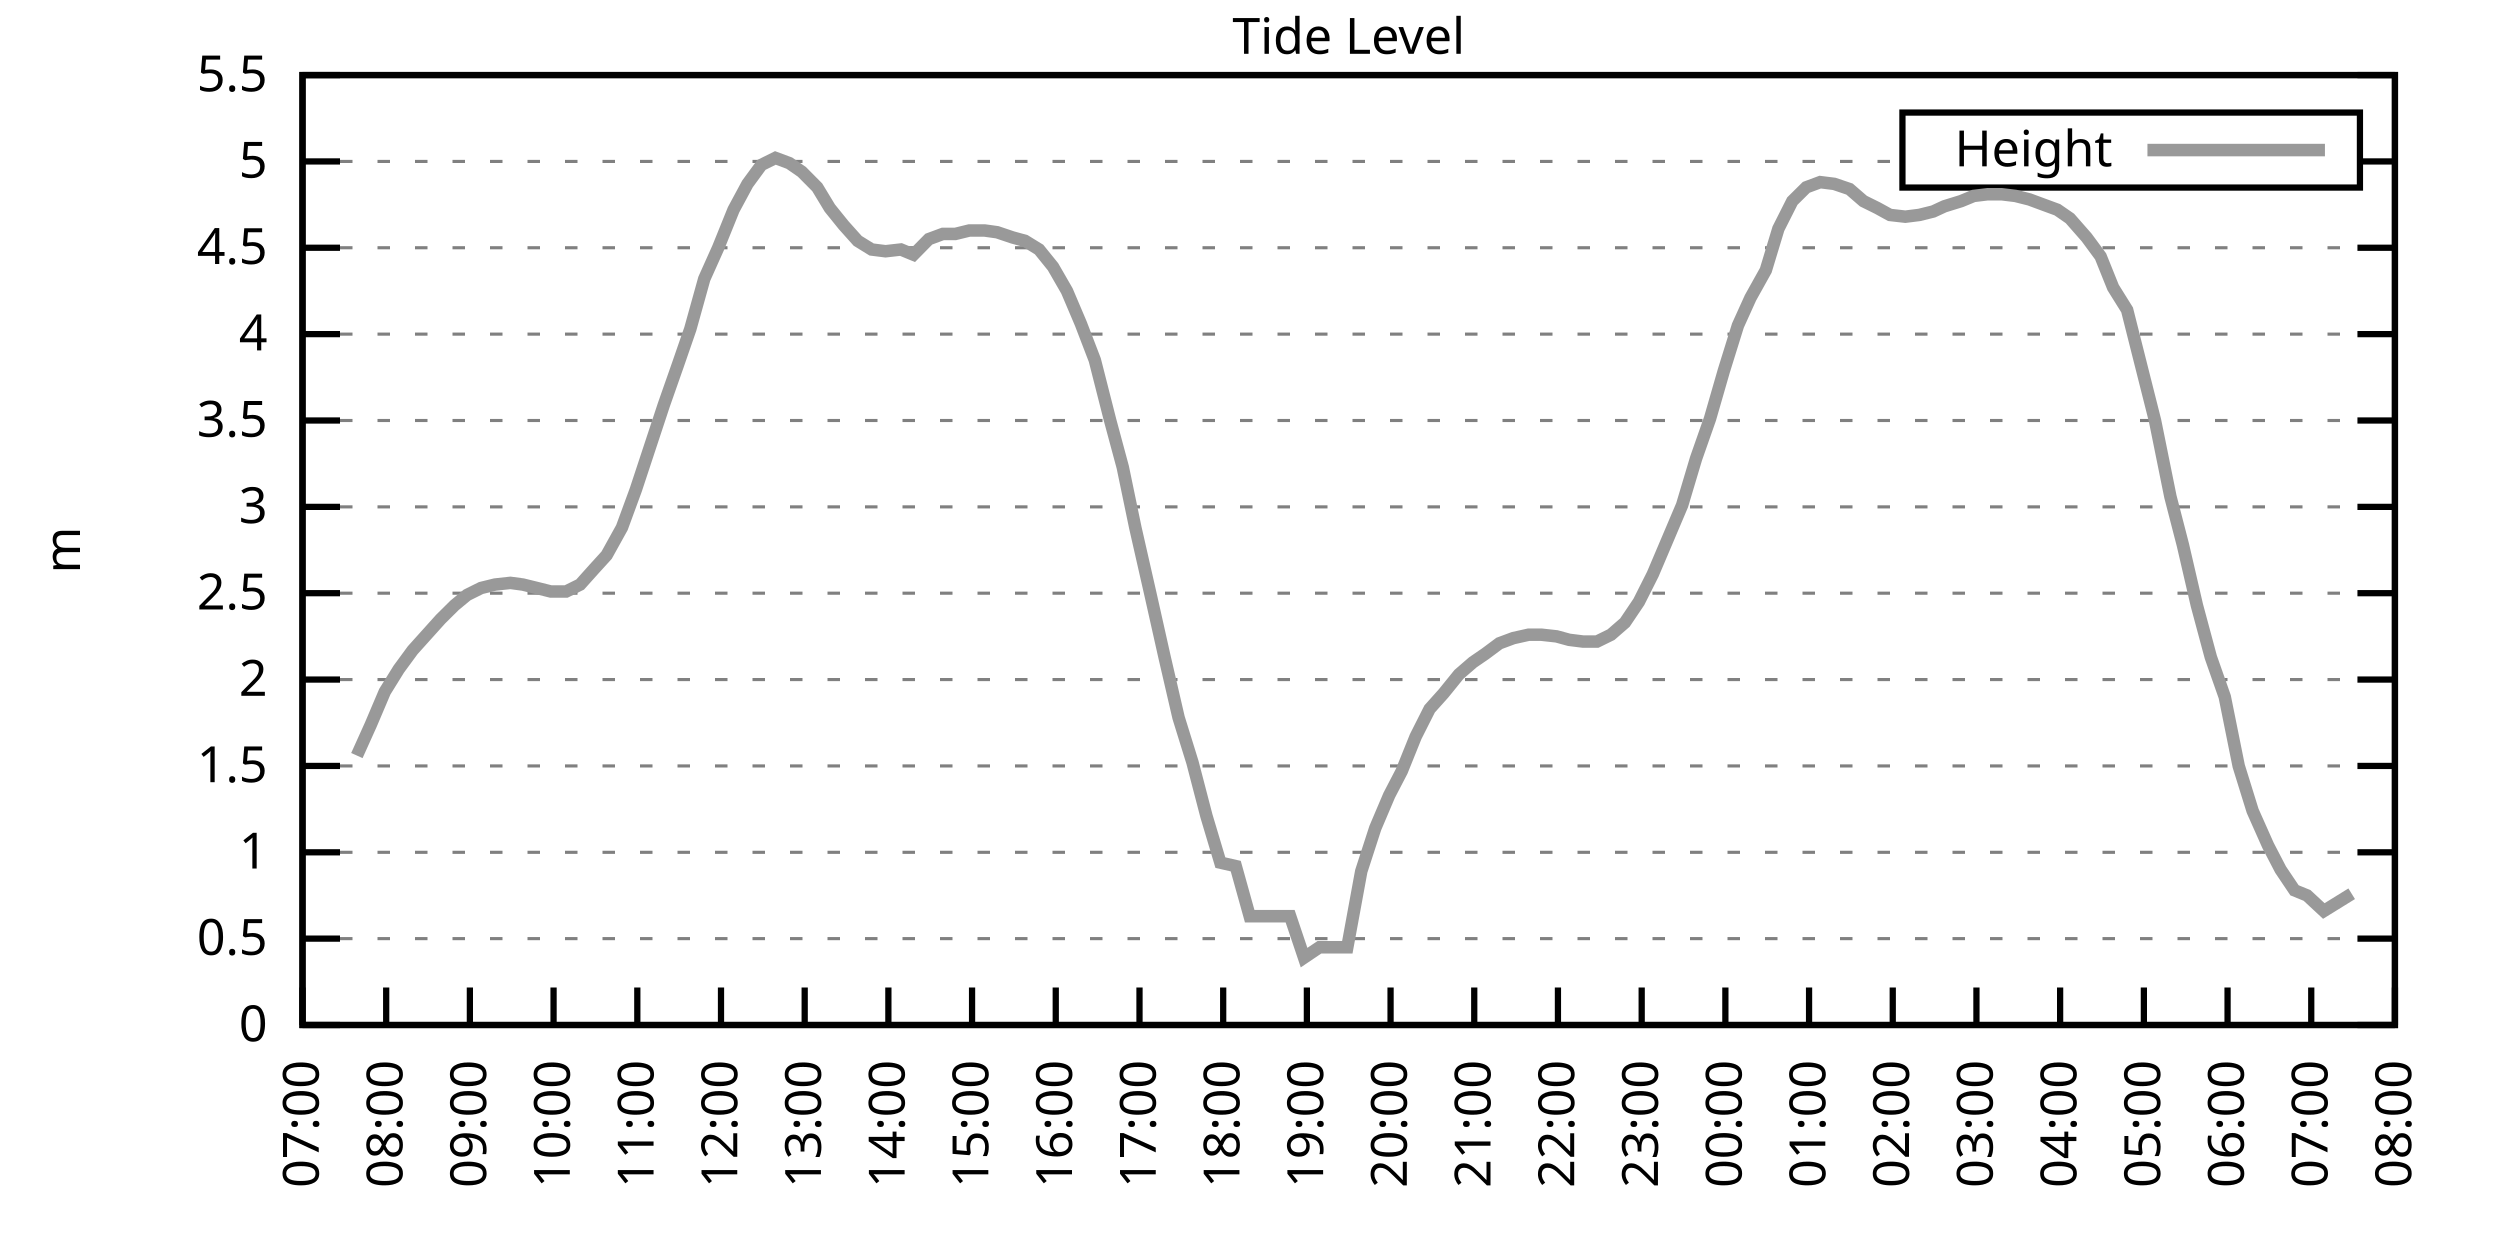
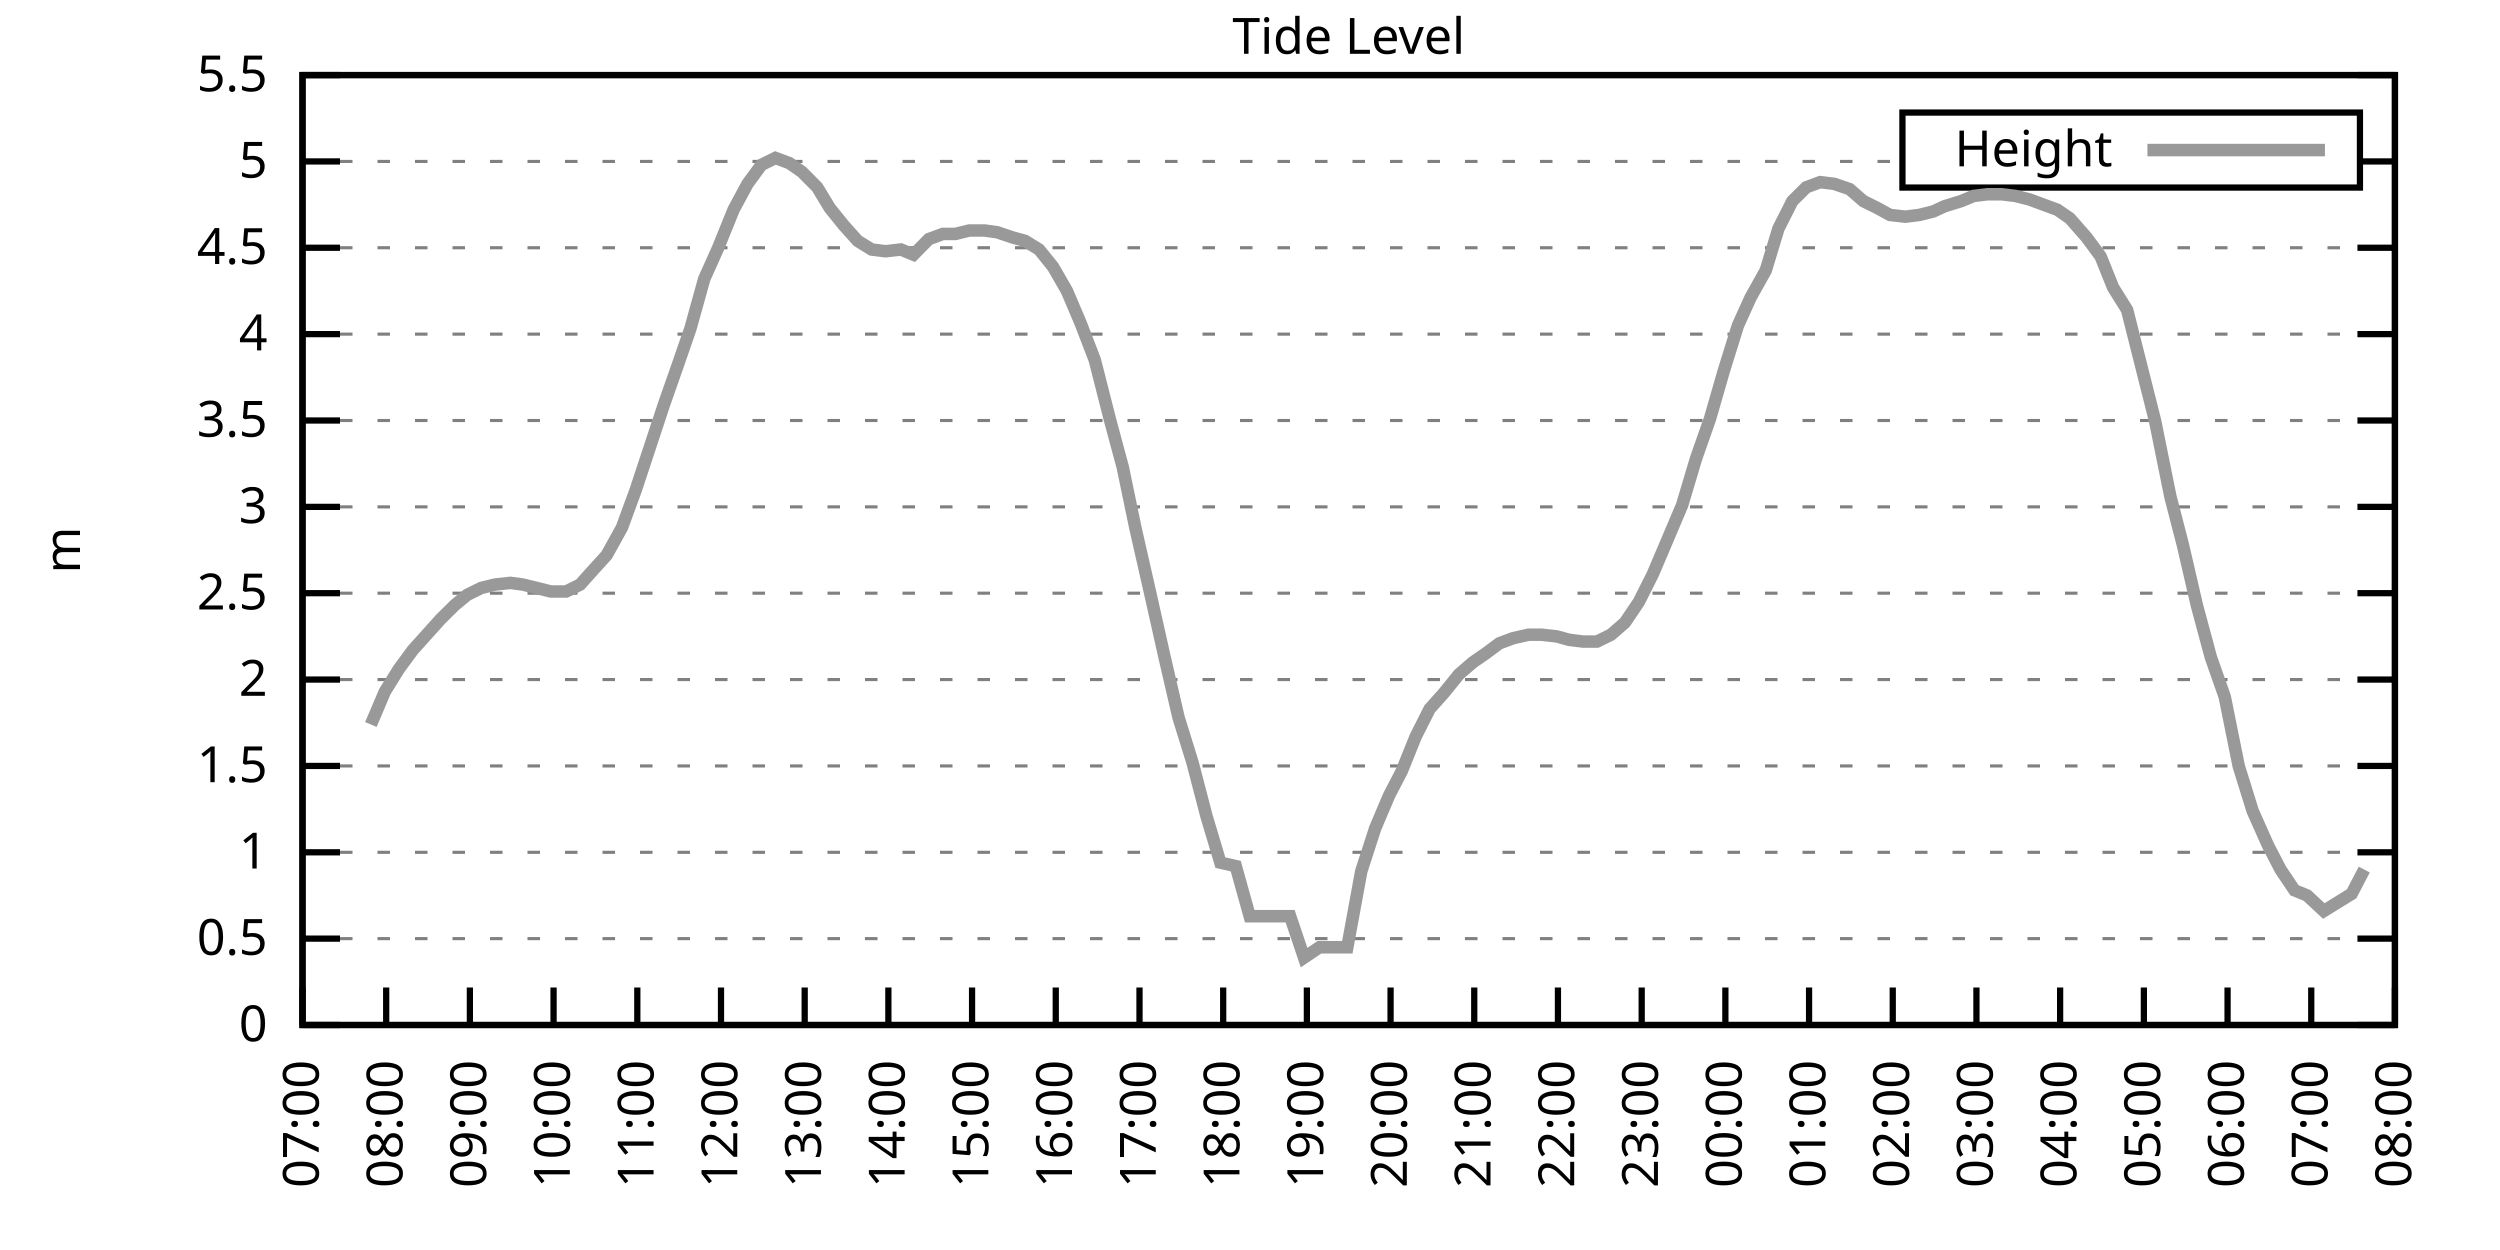
<svg xmlns="http://www.w3.org/2000/svg" xmlns:xlink="http://www.w3.org/1999/xlink" width="400" height="200" viewBox="0 0 400 200">
  <g id="gnuplot_canvas">
    <rect x="0" y="0" width="400" height="200" fill="none" />
    <defs>
      <circle id="gpDot" r="0.5" stroke-width="0.5" stroke="currentColor" />
      <path id="gpPt0" stroke-width="0.333" stroke="currentColor" d="M-1,0 h2 M0,-1 v2" />
      <path id="gpPt1" stroke-width="0.333" stroke="currentColor" d="M-1,-1 L1,1 M1,-1 L-1,1" />
      <path id="gpPt2" stroke-width="0.333" stroke="currentColor" d="M-1,0 L1,0 M0,-1 L0,1 M-1,-1 L1,1 M-1,1 L1,-1" />
      <rect id="gpPt3" stroke-width="0.333" stroke="currentColor" x="-1" y="-1" width="2" height="2" />
      <rect id="gpPt4" stroke-width="0.333" stroke="currentColor" fill="currentColor" x="-1" y="-1" width="2" height="2" />
      <circle id="gpPt5" stroke-width="0.333" stroke="currentColor" cx="0" cy="0" r="1" />
      <use xlink:href="#gpPt5" id="gpPt6" fill="currentColor" stroke="none" />
      <path id="gpPt7" stroke-width="0.333" stroke="currentColor" d="M0,-1.33 L-1.33,0.67 L1.33,0.67 z" />
      <use xlink:href="#gpPt7" id="gpPt8" fill="currentColor" stroke="none" />
      <use xlink:href="#gpPt7" id="gpPt9" stroke="currentColor" transform="rotate(180)" />
      <use xlink:href="#gpPt9" id="gpPt10" fill="currentColor" stroke="none" />
      <use xlink:href="#gpPt3" id="gpPt11" stroke="currentColor" transform="rotate(45)" />
      <use xlink:href="#gpPt11" id="gpPt12" fill="currentColor" stroke="none" />
      <path id="gpPt13" stroke-width="0.333" stroke="currentColor" d="M0,1.330 L1.265,0.411 L0.782,-1.067 L-0.782,-1.076 L-1.265,0.411 z" />
      <use xlink:href="#gpPt13" id="gpPt14" fill="currentColor" stroke="none" />
      <filter id="textbox" filterUnits="objectBoundingBox" x="0" y="0" height="1" width="1">
        <feFlood flood-color="white" flood-opacity="1" result="bgnd" />
        <feComposite in="SourceGraphic" in2="bgnd" operator="atop" />
      </filter>
      <filter id="greybox" filterUnits="objectBoundingBox" x="0" y="0" height="1" width="1">
        <feFlood flood-color="lightgrey" flood-opacity="1" result="grey" />
        <feComposite in="SourceGraphic" in2="grey" operator="atop" />
      </filter>
    </defs>
    <g fill="none" color="white" stroke="currentColor" stroke-width="1.00" stroke-linecap="butt" stroke-linejoin="miter">
</g>
    <g fill="none" color="black" stroke="currentColor" stroke-width="1.00" stroke-linecap="butt" stroke-linejoin="miter">
      <g stroke="none" shape-rendering="crispEdges">
        <polygon fill="rgb(255, 255, 255)" points="48.40,164.00 383.18,164.00 383.18,12.02 48.40,12.02 " />
      </g>
    </g>
    <g fill="none" color="black" stroke="currentColor" stroke-width="1.00" stroke-linecap="butt" stroke-linejoin="miter">
</g>
    <g fill="none" color="black" stroke="black" stroke-width="0.50" stroke-linecap="butt" stroke-linejoin="miter">
</g>
    <g fill="none" color="gray" stroke="currentColor" stroke-width="0.50" stroke-linecap="butt" stroke-linejoin="miter">
      <path stroke="gray" stroke-dasharray="2,4" class="gridline" d="M48.40,164.00 L383.19,164.00  " />
    </g>
    <g fill="none" color="gray" stroke="gray" stroke-width="1.00" stroke-linecap="butt" stroke-linejoin="miter">
</g>
    <g fill="none" color="black" stroke="currentColor" stroke-width="1.00" stroke-linecap="butt" stroke-linejoin="miter">
      <path stroke="black" d="M48.40,164.00 L54.40,164.00 M383.19,164.00 L377.19,164.00  " />
      <g transform="translate(42.80,166.60)" stroke="none" fill="black" font-family="Sans" font-size="8.00" text-anchor="end">
        <text>
          <tspan font-family="Sans"> 0</tspan>
        </text>
      </g>
    </g>
    <g fill="none" color="black" stroke="currentColor" stroke-width="1.00" stroke-linecap="butt" stroke-linejoin="miter">
</g>
    <g fill="none" color="black" stroke="black" stroke-width="0.50" stroke-linecap="butt" stroke-linejoin="miter">
</g>
    <g fill="none" color="gray" stroke="currentColor" stroke-width="0.50" stroke-linecap="butt" stroke-linejoin="miter">
      <path stroke="gray" stroke-dasharray="2,4" class="gridline" d="M48.40,150.18 L383.19,150.18  " />
    </g>
    <g fill="none" color="gray" stroke="gray" stroke-width="1.00" stroke-linecap="butt" stroke-linejoin="miter">
</g>
    <g fill="none" color="black" stroke="currentColor" stroke-width="1.00" stroke-linecap="butt" stroke-linejoin="miter">
      <path stroke="black" d="M48.40,150.18 L54.40,150.18 M383.19,150.18 L377.19,150.18  " />
      <g transform="translate(42.80,152.78)" stroke="none" fill="black" font-family="Sans" font-size="8.00" text-anchor="end">
        <text>
          <tspan font-family="Sans"> 0.5</tspan>
        </text>
      </g>
    </g>
    <g fill="none" color="black" stroke="currentColor" stroke-width="1.00" stroke-linecap="butt" stroke-linejoin="miter">
</g>
    <g fill="none" color="black" stroke="black" stroke-width="0.50" stroke-linecap="butt" stroke-linejoin="miter">
</g>
    <g fill="none" color="gray" stroke="currentColor" stroke-width="0.50" stroke-linecap="butt" stroke-linejoin="miter">
      <path stroke="gray" stroke-dasharray="2,4" class="gridline" d="M48.40,136.37 L383.19,136.37  " />
    </g>
    <g fill="none" color="gray" stroke="gray" stroke-width="1.00" stroke-linecap="butt" stroke-linejoin="miter">
</g>
    <g fill="none" color="black" stroke="currentColor" stroke-width="1.00" stroke-linecap="butt" stroke-linejoin="miter">
      <path stroke="black" d="M48.40,136.37 L54.40,136.37 M383.19,136.37 L377.19,136.37  " />
      <g transform="translate(42.80,138.97)" stroke="none" fill="black" font-family="Sans" font-size="8.00" text-anchor="end">
        <text>
          <tspan font-family="Sans"> 1</tspan>
        </text>
      </g>
    </g>
    <g fill="none" color="black" stroke="currentColor" stroke-width="1.00" stroke-linecap="butt" stroke-linejoin="miter">
</g>
    <g fill="none" color="black" stroke="black" stroke-width="0.50" stroke-linecap="butt" stroke-linejoin="miter">
</g>
    <g fill="none" color="gray" stroke="currentColor" stroke-width="0.50" stroke-linecap="butt" stroke-linejoin="miter">
      <path stroke="gray" stroke-dasharray="2,4" class="gridline" d="M48.40,122.55 L383.19,122.55  " />
    </g>
    <g fill="none" color="gray" stroke="gray" stroke-width="1.00" stroke-linecap="butt" stroke-linejoin="miter">
</g>
    <g fill="none" color="black" stroke="currentColor" stroke-width="1.00" stroke-linecap="butt" stroke-linejoin="miter">
      <path stroke="black" d="M48.40,122.55 L54.40,122.55 M383.19,122.55 L377.19,122.55  " />
      <g transform="translate(42.80,125.15)" stroke="none" fill="black" font-family="Sans" font-size="8.00" text-anchor="end">
        <text>
          <tspan font-family="Sans"> 1.5</tspan>
        </text>
      </g>
    </g>
    <g fill="none" color="black" stroke="currentColor" stroke-width="1.00" stroke-linecap="butt" stroke-linejoin="miter">
</g>
    <g fill="none" color="black" stroke="black" stroke-width="0.50" stroke-linecap="butt" stroke-linejoin="miter">
</g>
    <g fill="none" color="gray" stroke="currentColor" stroke-width="0.50" stroke-linecap="butt" stroke-linejoin="miter">
      <path stroke="gray" stroke-dasharray="2,4" class="gridline" d="M48.40,108.73 L383.19,108.73  " />
    </g>
    <g fill="none" color="gray" stroke="gray" stroke-width="1.00" stroke-linecap="butt" stroke-linejoin="miter">
</g>
    <g fill="none" color="black" stroke="currentColor" stroke-width="1.00" stroke-linecap="butt" stroke-linejoin="miter">
      <path stroke="black" d="M48.40,108.73 L54.40,108.73 M383.19,108.73 L377.19,108.73  " />
      <g transform="translate(42.80,111.33)" stroke="none" fill="black" font-family="Sans" font-size="8.00" text-anchor="end">
        <text>
          <tspan font-family="Sans"> 2</tspan>
        </text>
      </g>
    </g>
    <g fill="none" color="black" stroke="currentColor" stroke-width="1.00" stroke-linecap="butt" stroke-linejoin="miter">
</g>
    <g fill="none" color="black" stroke="black" stroke-width="0.50" stroke-linecap="butt" stroke-linejoin="miter">
</g>
    <g fill="none" color="gray" stroke="currentColor" stroke-width="0.50" stroke-linecap="butt" stroke-linejoin="miter">
      <path stroke="gray" stroke-dasharray="2,4" class="gridline" d="M48.40,94.91 L383.19,94.91  " />
    </g>
    <g fill="none" color="gray" stroke="gray" stroke-width="1.00" stroke-linecap="butt" stroke-linejoin="miter">
</g>
    <g fill="none" color="black" stroke="currentColor" stroke-width="1.00" stroke-linecap="butt" stroke-linejoin="miter">
      <path stroke="black" d="M48.40,94.91 L54.40,94.91 M383.19,94.91 L377.19,94.91  " />
      <g transform="translate(42.80,97.51)" stroke="none" fill="black" font-family="Sans" font-size="8.00" text-anchor="end">
        <text>
          <tspan font-family="Sans"> 2.5</tspan>
        </text>
      </g>
    </g>
    <g fill="none" color="black" stroke="currentColor" stroke-width="1.00" stroke-linecap="butt" stroke-linejoin="miter">
</g>
    <g fill="none" color="black" stroke="black" stroke-width="0.50" stroke-linecap="butt" stroke-linejoin="miter">
</g>
    <g fill="none" color="gray" stroke="currentColor" stroke-width="0.50" stroke-linecap="butt" stroke-linejoin="miter">
      <path stroke="gray" stroke-dasharray="2,4" class="gridline" d="M48.40,81.10 L383.19,81.10  " />
    </g>
    <g fill="none" color="gray" stroke="gray" stroke-width="1.00" stroke-linecap="butt" stroke-linejoin="miter">
</g>
    <g fill="none" color="black" stroke="currentColor" stroke-width="1.00" stroke-linecap="butt" stroke-linejoin="miter">
      <path stroke="black" d="M48.40,81.10 L54.40,81.10 M383.19,81.10 L377.19,81.10  " />
      <g transform="translate(42.80,83.70)" stroke="none" fill="black" font-family="Sans" font-size="8.00" text-anchor="end">
        <text>
          <tspan font-family="Sans"> 3</tspan>
        </text>
      </g>
    </g>
    <g fill="none" color="black" stroke="currentColor" stroke-width="1.00" stroke-linecap="butt" stroke-linejoin="miter">
</g>
    <g fill="none" color="black" stroke="black" stroke-width="0.50" stroke-linecap="butt" stroke-linejoin="miter">
</g>
    <g fill="none" color="gray" stroke="currentColor" stroke-width="0.50" stroke-linecap="butt" stroke-linejoin="miter">
      <path stroke="gray" stroke-dasharray="2,4" class="gridline" d="M48.40,67.28 L383.19,67.28  " />
    </g>
    <g fill="none" color="gray" stroke="gray" stroke-width="1.00" stroke-linecap="butt" stroke-linejoin="miter">
</g>
    <g fill="none" color="black" stroke="currentColor" stroke-width="1.00" stroke-linecap="butt" stroke-linejoin="miter">
      <path stroke="black" d="M48.40,67.28 L54.40,67.28 M383.19,67.28 L377.19,67.28  " />
      <g transform="translate(42.80,69.88)" stroke="none" fill="black" font-family="Sans" font-size="8.00" text-anchor="end">
        <text>
          <tspan font-family="Sans"> 3.5</tspan>
        </text>
      </g>
    </g>
    <g fill="none" color="black" stroke="currentColor" stroke-width="1.00" stroke-linecap="butt" stroke-linejoin="miter">
</g>
    <g fill="none" color="black" stroke="black" stroke-width="0.50" stroke-linecap="butt" stroke-linejoin="miter">
</g>
    <g fill="none" color="gray" stroke="currentColor" stroke-width="0.50" stroke-linecap="butt" stroke-linejoin="miter">
      <path stroke="gray" stroke-dasharray="2,4" class="gridline" d="M48.40,53.46 L383.19,53.46  " />
    </g>
    <g fill="none" color="gray" stroke="gray" stroke-width="1.00" stroke-linecap="butt" stroke-linejoin="miter">
</g>
    <g fill="none" color="black" stroke="currentColor" stroke-width="1.00" stroke-linecap="butt" stroke-linejoin="miter">
      <path stroke="black" d="M48.40,53.46 L54.40,53.46 M383.19,53.46 L377.19,53.46  " />
      <g transform="translate(42.80,56.06)" stroke="none" fill="black" font-family="Sans" font-size="8.00" text-anchor="end">
        <text>
          <tspan font-family="Sans"> 4</tspan>
        </text>
      </g>
    </g>
    <g fill="none" color="black" stroke="currentColor" stroke-width="1.00" stroke-linecap="butt" stroke-linejoin="miter">
</g>
    <g fill="none" color="black" stroke="black" stroke-width="0.50" stroke-linecap="butt" stroke-linejoin="miter">
</g>
    <g fill="none" color="gray" stroke="currentColor" stroke-width="0.50" stroke-linecap="butt" stroke-linejoin="miter">
      <path stroke="gray" stroke-dasharray="2,4" class="gridline" d="M48.40,39.64 L383.19,39.64  " />
    </g>
    <g fill="none" color="gray" stroke="gray" stroke-width="1.00" stroke-linecap="butt" stroke-linejoin="miter">
</g>
    <g fill="none" color="black" stroke="currentColor" stroke-width="1.00" stroke-linecap="butt" stroke-linejoin="miter">
      <path stroke="black" d="M48.40,39.64 L54.40,39.64 M383.19,39.64 L377.19,39.64  " />
      <g transform="translate(42.80,42.24)" stroke="none" fill="black" font-family="Sans" font-size="8.00" text-anchor="end">
        <text>
          <tspan font-family="Sans"> 4.5</tspan>
        </text>
      </g>
    </g>
    <g fill="none" color="black" stroke="currentColor" stroke-width="1.00" stroke-linecap="butt" stroke-linejoin="miter">
</g>
    <g fill="none" color="black" stroke="black" stroke-width="0.50" stroke-linecap="butt" stroke-linejoin="miter">
</g>
    <g fill="none" color="gray" stroke="currentColor" stroke-width="0.50" stroke-linecap="butt" stroke-linejoin="miter">
      <path stroke="gray" stroke-dasharray="2,4" class="gridline" d="M48.40,25.83 L304.39,25.83 M377.59,25.83 L383.19,25.83  " />
    </g>
    <g fill="none" color="gray" stroke="gray" stroke-width="1.00" stroke-linecap="butt" stroke-linejoin="miter">
</g>
    <g fill="none" color="black" stroke="currentColor" stroke-width="1.00" stroke-linecap="butt" stroke-linejoin="miter">
      <path stroke="black" d="M48.40,25.83 L54.40,25.83 M383.19,25.83 L377.19,25.83  " />
      <g transform="translate(42.80,28.43)" stroke="none" fill="black" font-family="Sans" font-size="8.00" text-anchor="end">
        <text>
          <tspan font-family="Sans"> 5</tspan>
        </text>
      </g>
    </g>
    <g fill="none" color="black" stroke="currentColor" stroke-width="1.00" stroke-linecap="butt" stroke-linejoin="miter">
</g>
    <g fill="none" color="black" stroke="black" stroke-width="0.50" stroke-linecap="butt" stroke-linejoin="miter">
</g>
    <g fill="none" color="gray" stroke="currentColor" stroke-width="0.50" stroke-linecap="butt" stroke-linejoin="miter">
      <path stroke="gray" stroke-dasharray="2,4" class="gridline" d="M48.40,12.01 L383.19,12.01  " />
    </g>
    <g fill="none" color="gray" stroke="gray" stroke-width="1.00" stroke-linecap="butt" stroke-linejoin="miter">
</g>
    <g fill="none" color="black" stroke="currentColor" stroke-width="1.00" stroke-linecap="butt" stroke-linejoin="miter">
      <path stroke="black" d="M48.40,12.01 L54.40,12.01 M383.19,12.01 L377.19,12.01  " />
      <g transform="translate(42.80,14.61)" stroke="none" fill="black" font-family="Sans" font-size="8.00" text-anchor="end">
        <text>
          <tspan font-family="Sans"> 5.5</tspan>
        </text>
      </g>
    </g>
    <g fill="none" color="black" stroke="currentColor" stroke-width="1.00" stroke-linecap="butt" stroke-linejoin="miter">
      <path stroke="black" d="M48.40,164.00 L48.40,158.00  " />
      <g transform="translate(51.00,169.60) rotate(270.00)" stroke="none" fill="black" font-family="Sans" font-size="8.00" text-anchor="end">
        <text>
          <tspan font-family="Sans">07:00</tspan>
        </text>
      </g>
    </g>
    <g fill="none" color="black" stroke="currentColor" stroke-width="1.00" stroke-linecap="butt" stroke-linejoin="miter">
      <path stroke="black" d="M61.79,164.00 L61.79,158.00  " />
      <g transform="translate(64.39,169.60) rotate(270.00)" stroke="none" fill="black" font-family="Sans" font-size="8.00" text-anchor="end">
        <text>
          <tspan font-family="Sans">08:00</tspan>
        </text>
      </g>
    </g>
    <g fill="none" color="black" stroke="currentColor" stroke-width="1.00" stroke-linecap="butt" stroke-linejoin="miter">
      <path stroke="black" d="M75.18,164.00 L75.18,158.00  " />
      <g transform="translate(77.78,169.60) rotate(270.00)" stroke="none" fill="black" font-family="Sans" font-size="8.00" text-anchor="end">
        <text>
          <tspan font-family="Sans">09:00</tspan>
        </text>
      </g>
    </g>
    <g fill="none" color="black" stroke="currentColor" stroke-width="1.00" stroke-linecap="butt" stroke-linejoin="miter">
      <path stroke="black" d="M88.57,164.00 L88.57,158.00  " />
      <g transform="translate(91.17,169.60) rotate(270.00)" stroke="none" fill="black" font-family="Sans" font-size="8.00" text-anchor="end">
        <text>
          <tspan font-family="Sans">10:00</tspan>
        </text>
      </g>
    </g>
    <g fill="none" color="black" stroke="currentColor" stroke-width="1.00" stroke-linecap="butt" stroke-linejoin="miter">
      <path stroke="black" d="M101.97,164.00 L101.97,158.00  " />
      <g transform="translate(104.57,169.60) rotate(270.00)" stroke="none" fill="black" font-family="Sans" font-size="8.00" text-anchor="end">
        <text>
          <tspan font-family="Sans">11:00</tspan>
        </text>
      </g>
    </g>
    <g fill="none" color="black" stroke="currentColor" stroke-width="1.00" stroke-linecap="butt" stroke-linejoin="miter">
      <path stroke="black" d="M115.36,164.00 L115.36,158.00  " />
      <g transform="translate(117.96,169.60) rotate(270.00)" stroke="none" fill="black" font-family="Sans" font-size="8.00" text-anchor="end">
        <text>
          <tspan font-family="Sans">12:00</tspan>
        </text>
      </g>
    </g>
    <g fill="none" color="black" stroke="currentColor" stroke-width="1.00" stroke-linecap="butt" stroke-linejoin="miter">
      <path stroke="black" d="M128.75,164.00 L128.75,158.00  " />
      <g transform="translate(131.35,169.60) rotate(270.00)" stroke="none" fill="black" font-family="Sans" font-size="8.00" text-anchor="end">
        <text>
          <tspan font-family="Sans">13:00</tspan>
        </text>
      </g>
    </g>
    <g fill="none" color="black" stroke="currentColor" stroke-width="1.00" stroke-linecap="butt" stroke-linejoin="miter">
      <path stroke="black" d="M142.14,164.00 L142.14,158.00  " />
      <g transform="translate(144.74,169.60) rotate(270.00)" stroke="none" fill="black" font-family="Sans" font-size="8.00" text-anchor="end">
        <text>
          <tspan font-family="Sans">14:00</tspan>
        </text>
      </g>
    </g>
    <g fill="none" color="black" stroke="currentColor" stroke-width="1.00" stroke-linecap="butt" stroke-linejoin="miter">
      <path stroke="black" d="M155.53,164.00 L155.53,158.00  " />
      <g transform="translate(158.13,169.60) rotate(270.00)" stroke="none" fill="black" font-family="Sans" font-size="8.00" text-anchor="end">
        <text>
          <tspan font-family="Sans">15:00</tspan>
        </text>
      </g>
    </g>
    <g fill="none" color="black" stroke="currentColor" stroke-width="1.00" stroke-linecap="butt" stroke-linejoin="miter">
      <path stroke="black" d="M168.92,164.00 L168.92,158.00  " />
      <g transform="translate(171.52,169.60) rotate(270.00)" stroke="none" fill="black" font-family="Sans" font-size="8.00" text-anchor="end">
        <text>
          <tspan font-family="Sans">16:00</tspan>
        </text>
      </g>
    </g>
    <g fill="none" color="black" stroke="currentColor" stroke-width="1.00" stroke-linecap="butt" stroke-linejoin="miter">
      <path stroke="black" d="M182.32,164.00 L182.32,158.00  " />
      <g transform="translate(184.92,169.60) rotate(270.00)" stroke="none" fill="black" font-family="Sans" font-size="8.00" text-anchor="end">
        <text>
          <tspan font-family="Sans">17:00</tspan>
        </text>
      </g>
    </g>
    <g fill="none" color="black" stroke="currentColor" stroke-width="1.00" stroke-linecap="butt" stroke-linejoin="miter">
      <path stroke="black" d="M195.71,164.00 L195.71,158.00  " />
      <g transform="translate(198.31,169.60) rotate(270.00)" stroke="none" fill="black" font-family="Sans" font-size="8.00" text-anchor="end">
        <text>
          <tspan font-family="Sans">18:00</tspan>
        </text>
      </g>
    </g>
    <g fill="none" color="black" stroke="currentColor" stroke-width="1.00" stroke-linecap="butt" stroke-linejoin="miter">
      <path stroke="black" d="M209.10,164.00 L209.10,158.00  " />
      <g transform="translate(211.70,169.60) rotate(270.00)" stroke="none" fill="black" font-family="Sans" font-size="8.00" text-anchor="end">
        <text>
          <tspan font-family="Sans">19:00</tspan>
        </text>
      </g>
    </g>
    <g fill="none" color="black" stroke="currentColor" stroke-width="1.00" stroke-linecap="butt" stroke-linejoin="miter">
      <path stroke="black" d="M222.49,164.00 L222.49,158.00  " />
      <g transform="translate(225.09,169.60) rotate(270.00)" stroke="none" fill="black" font-family="Sans" font-size="8.00" text-anchor="end">
        <text>
          <tspan font-family="Sans">20:00</tspan>
        </text>
      </g>
    </g>
    <g fill="none" color="black" stroke="currentColor" stroke-width="1.00" stroke-linecap="butt" stroke-linejoin="miter">
      <path stroke="black" d="M235.88,164.00 L235.88,158.00  " />
      <g transform="translate(238.48,169.60) rotate(270.00)" stroke="none" fill="black" font-family="Sans" font-size="8.00" text-anchor="end">
        <text>
          <tspan font-family="Sans">21:00</tspan>
        </text>
      </g>
    </g>
    <g fill="none" color="black" stroke="currentColor" stroke-width="1.00" stroke-linecap="butt" stroke-linejoin="miter">
      <path stroke="black" d="M249.27,164.00 L249.27,158.00  " />
      <g transform="translate(251.87,169.60) rotate(270.00)" stroke="none" fill="black" font-family="Sans" font-size="8.00" text-anchor="end">
        <text>
          <tspan font-family="Sans">22:00</tspan>
        </text>
      </g>
    </g>
    <g fill="none" color="black" stroke="currentColor" stroke-width="1.00" stroke-linecap="butt" stroke-linejoin="miter">
      <path stroke="black" d="M262.67,164.00 L262.67,158.00  " />
      <g transform="translate(265.27,169.60) rotate(270.00)" stroke="none" fill="black" font-family="Sans" font-size="8.00" text-anchor="end">
        <text>
          <tspan font-family="Sans">23:00</tspan>
        </text>
      </g>
    </g>
    <g fill="none" color="black" stroke="currentColor" stroke-width="1.00" stroke-linecap="butt" stroke-linejoin="miter">
      <path stroke="black" d="M276.06,164.00 L276.06,158.00  " />
      <g transform="translate(278.66,169.60) rotate(270.00)" stroke="none" fill="black" font-family="Sans" font-size="8.00" text-anchor="end">
        <text>
          <tspan font-family="Sans">00:00</tspan>
        </text>
      </g>
    </g>
    <g fill="none" color="black" stroke="currentColor" stroke-width="1.00" stroke-linecap="butt" stroke-linejoin="miter">
      <path stroke="black" d="M289.45,164.00 L289.45,158.00  " />
      <g transform="translate(292.05,169.60) rotate(270.00)" stroke="none" fill="black" font-family="Sans" font-size="8.00" text-anchor="end">
        <text>
          <tspan font-family="Sans">01:00</tspan>
        </text>
      </g>
    </g>
    <g fill="none" color="black" stroke="currentColor" stroke-width="1.00" stroke-linecap="butt" stroke-linejoin="miter">
      <path stroke="black" d="M302.84,164.00 L302.84,158.00  " />
      <g transform="translate(305.44,169.60) rotate(270.00)" stroke="none" fill="black" font-family="Sans" font-size="8.00" text-anchor="end">
        <text>
          <tspan font-family="Sans">02:00</tspan>
        </text>
      </g>
    </g>
    <g fill="none" color="black" stroke="currentColor" stroke-width="1.00" stroke-linecap="butt" stroke-linejoin="miter">
      <path stroke="black" d="M316.23,164.00 L316.23,158.00  " />
      <g transform="translate(318.83,169.60) rotate(270.00)" stroke="none" fill="black" font-family="Sans" font-size="8.00" text-anchor="end">
        <text>
          <tspan font-family="Sans">03:00</tspan>
        </text>
      </g>
    </g>
    <g fill="none" color="black" stroke="currentColor" stroke-width="1.00" stroke-linecap="butt" stroke-linejoin="miter">
      <path stroke="black" d="M329.62,164.00 L329.62,158.00  " />
      <g transform="translate(332.22,169.60) rotate(270.00)" stroke="none" fill="black" font-family="Sans" font-size="8.00" text-anchor="end">
        <text>
          <tspan font-family="Sans">04:00</tspan>
        </text>
      </g>
    </g>
    <g fill="none" color="black" stroke="currentColor" stroke-width="1.00" stroke-linecap="butt" stroke-linejoin="miter">
      <path stroke="black" d="M343.02,164.00 L343.02,158.00  " />
      <g transform="translate(345.62,169.60) rotate(270.00)" stroke="none" fill="black" font-family="Sans" font-size="8.00" text-anchor="end">
        <text>
          <tspan font-family="Sans">05:00</tspan>
        </text>
      </g>
    </g>
    <g fill="none" color="black" stroke="currentColor" stroke-width="1.00" stroke-linecap="butt" stroke-linejoin="miter">
      <path stroke="black" d="M356.41,164.00 L356.41,158.00  " />
      <g transform="translate(359.01,169.60) rotate(270.00)" stroke="none" fill="black" font-family="Sans" font-size="8.00" text-anchor="end">
        <text>
          <tspan font-family="Sans">06:00</tspan>
        </text>
      </g>
    </g>
    <g fill="none" color="black" stroke="currentColor" stroke-width="1.00" stroke-linecap="butt" stroke-linejoin="miter">
      <path stroke="black" d="M369.80,164.00 L369.80,158.00  " />
      <g transform="translate(372.40,169.60) rotate(270.00)" stroke="none" fill="black" font-family="Sans" font-size="8.00" text-anchor="end">
        <text>
          <tspan font-family="Sans">07:00</tspan>
        </text>
      </g>
    </g>
    <g fill="none" color="black" stroke="currentColor" stroke-width="1.00" stroke-linecap="butt" stroke-linejoin="miter">
      <path stroke="black" d="M383.19,164.00 L383.19,158.00  " />
      <g transform="translate(385.79,169.60) rotate(270.00)" stroke="none" fill="black" font-family="Sans" font-size="8.00" text-anchor="end">
        <text>
          <tspan font-family="Sans">08:00</tspan>
        </text>
      </g>
    </g>
    <g fill="none" color="black" stroke="currentColor" stroke-width="1.00" stroke-linecap="butt" stroke-linejoin="miter">
</g>
    <g fill="none" color="black" stroke="currentColor" stroke-width="1.00" stroke-linecap="butt" stroke-linejoin="miter">
      <path stroke="black" d="M48.40,12.01 L48.40,164.00 L383.19,164.00 L383.19,12.01 L48.40,12.01 Z  " />
    </g>
    <g fill="none" color="black" stroke="currentColor" stroke-width="1.00" stroke-linecap="butt" stroke-linejoin="miter">
</g>
    <g fill="none" color="black" stroke="currentColor" stroke-width="1.00" stroke-linecap="butt" stroke-linejoin="miter">
      <path stroke="black" d="M304.39,30.01 L304.39,18.01 L377.59,18.01 L377.59,30.01 L304.39,30.01 Z  " />
    </g>
    <g id="Tide_level_plot_1">
      <g fill="none" color="white" stroke="black" stroke-width="2.00" stroke-linecap="butt" stroke-linejoin="miter">
</g>
      <g fill="none" color="black" stroke="currentColor" stroke-width="2.00" stroke-linecap="butt" stroke-linejoin="miter">
        <g transform="translate(337.99,26.61)" stroke="none" fill="black" font-family="Sans" font-size="8.00" text-anchor="end">
          <text>
            <tspan font-family="Sans">Height</tspan>
          </text>
        </g>
      </g>
      <g fill="none" color="black" stroke="currentColor" stroke-width="2.00" stroke-linecap="butt" stroke-linejoin="miter">
-         <path stroke="rgb(153, 153, 153)" d="M343.59,24.01 L371.99,24.01 M57.10,120.89 L59.34,115.92 L61.57,110.67 L63.80,107.07 L66.03,104.03 L68.26,101.55   L70.50,99.06 L72.73,96.85 L74.74,95.19 L76.97,94.08 L79.20,93.53 L81.66,93.26 L83.66,93.53 L85.90,94.08   L88.13,94.64 L90.58,94.64 L92.82,93.53 L95.05,91.04 L97.06,88.83 L99.51,84.41 L101.74,78.33 L106.21,64.79   L108.44,58.44 L110.45,52.63 L112.68,44.62 L114.91,39.64 L117.37,33.56 L119.60,29.42 L121.83,26.38 L124.06,25.27   L126.29,26.10 L128.30,27.49 L130.76,29.97 L132.77,33.29 L135.00,36.05 L137.23,38.54 L139.46,39.92 L141.69,40.20   L144.15,39.92 L146.16,40.75 L148.61,38.26 L150.85,37.43 L152.85,37.43 L155.09,36.88 L157.54,36.88 L159.55,37.16   L162.01,37.99 L164.01,38.54 L166.25,39.92 L168.48,42.68 L170.71,46.55 L172.94,51.80 L175.17,57.61 L177.63,67.28   L179.64,74.74 L181.65,84.41 L184.10,95.19 L186.33,105.14 L188.57,114.81 L190.80,122.00 L193.03,130.56 L195.26,138.02   L197.72,138.58 L199.95,146.59 L202.18,146.59 L204.19,146.59 L206.42,146.59 L208.65,153.22 L211.11,151.56 L213.34,151.56   L215.57,151.56 L217.80,139.41 L220.04,132.50 L222.27,127.25 L224.28,123.38 L226.51,117.85 L228.74,113.43 L230.97,110.94   L233.43,107.90 L235.66,105.97 L237.67,104.59 L239.90,102.93 L242.13,102.10 L244.59,101.55 L246.60,101.55 L249.05,101.82   L251.06,102.37 L253.29,102.65 L255.52,102.65 L257.76,101.55 L259.99,99.61 L262.22,96.30 L264.45,91.87 L266.68,86.62   L269.14,80.82 L271.37,73.36 L273.60,67.00 L275.83,59.27 L278.07,52.08 L280.07,47.66 L282.53,43.24 L284.54,36.60   L286.77,32.18 L289.00,29.97 L291.23,29.14 L293.47,29.42 L295.92,30.25 L298.15,32.18 L300.39,33.29 L302.39,34.39   L304.85,34.67 L307.08,34.39 L309.31,33.84 L311.10,33.01 L313.78,32.18 L315.79,31.35 L318.02,31.08 L320.25,31.08   L322.48,31.35 L324.71,31.91 L326.95,32.74 L329.18,33.56 L331.19,34.95 L333.86,37.99 L336.10,41.03 L338.10,46.00   L340.34,49.59 L342.57,58.44 L344.80,67.28 L347.26,79.44 L349.26,87.18 L351.50,96.85 L353.73,105.14 L355.96,111.49   L358.19,122.55 L360.42,129.73 L362.88,135.26 L364.89,139.13 L367.12,142.45 L369.13,143.27 L371.81,145.76 L374.04,144.38   L376.27,143.00  " />
+         <path stroke="rgb(153, 153, 153)" d="M343.59,24.01 L371.99,24.01 M59.34,115.92 L61.57,110.67 L63.80,107.07 L66.03,104.03 L68.26,101.55 L70.50,99.06   L72.73,96.85 L74.74,95.19 L76.97,94.08 L79.20,93.53 L81.66,93.26 L83.66,93.53 L85.90,94.08 L88.13,94.64   L90.58,94.64 L92.82,93.53 L95.05,91.04 L97.06,88.83 L99.51,84.41 L101.74,78.33 L106.21,64.79 L108.44,58.44   L110.45,52.63 L112.68,44.62 L114.91,39.64 L117.37,33.56 L119.60,29.42 L121.83,26.38 L124.06,25.27 L126.29,26.10   L128.30,27.49 L130.76,29.97 L132.77,33.29 L135.00,36.05 L137.23,38.54 L139.46,39.92 L141.69,40.20 L144.15,39.92   L146.16,40.75 L148.61,38.26 L150.85,37.43 L152.85,37.43 L155.09,36.88 L157.54,36.88 L159.55,37.16 L162.01,37.99   L164.01,38.54 L166.25,39.92 L168.48,42.68 L170.71,46.55 L172.94,51.80 L175.17,57.61 L177.63,67.28 L179.64,74.74   L181.65,84.41 L184.10,95.19 L186.33,105.14 L188.57,114.81 L190.80,122.00 L193.03,130.56 L195.26,138.02 L197.72,138.58   L199.95,146.59 L202.18,146.59 L204.19,146.59 L206.42,146.59 L208.65,153.22 L211.11,151.56 L213.34,151.56 L215.57,151.56   L217.80,139.41 L220.04,132.50 L222.27,127.25 L224.28,123.38 L226.51,117.85 L228.74,113.43 L230.97,110.94 L233.43,107.90   L235.66,105.97 L237.67,104.59 L239.90,102.93 L242.13,102.10 L244.59,101.55 L246.60,101.55 L249.05,101.82 L251.06,102.37   L253.29,102.65 L255.52,102.65 L257.76,101.55 L259.99,99.61 L262.22,96.30 L264.45,91.87 L266.68,86.62 L269.14,80.82   L271.37,73.36 L273.60,67.00 L275.83,59.27 L278.07,52.08 L280.07,47.66 L282.53,43.24 L284.54,36.60 L286.77,32.18   L289.00,29.97 L291.23,29.14 L293.47,29.42 L295.92,30.25 L298.15,32.18 L300.39,33.29 L302.39,34.39 L304.85,34.67   L307.08,34.39 L309.31,33.84 L311.10,33.01 L313.78,32.18 L315.79,31.35 L318.02,31.08 L320.25,31.08 L322.48,31.35   L324.71,31.91 L326.95,32.74 L329.18,33.56 L331.19,34.95 L333.86,37.99 L336.10,41.03 L338.10,46.00 L340.34,49.59   L342.57,58.44 L344.80,67.28 L347.26,79.44 L349.26,87.18 L351.50,96.85 L353.73,105.14 L355.96,111.49 L358.19,122.55   L360.42,129.73 L362.88,135.26 L364.89,139.13 L367.12,142.45 L369.13,143.27 L371.81,145.76 L374.04,144.38 L376.27,143.00   L378.28,139.13  " />
      </g>
    </g>
    <g fill="none" color="black" stroke="currentColor" stroke-width="2.00" stroke-linecap="butt" stroke-linejoin="miter">
</g>
    <g fill="none" color="black" stroke="black" stroke-width="1.00" stroke-linecap="butt" stroke-linejoin="miter">
</g>
    <g fill="none" color="black" stroke="currentColor" stroke-width="1.00" stroke-linecap="butt" stroke-linejoin="miter">
      <path stroke="black" d="M48.40,12.01 L48.40,164.00 L383.19,164.00 L383.19,12.01 L48.40,12.01 Z  " />
      <g transform="translate(12.80,88.01) rotate(270.00)" stroke="none" fill="black" font-family="Sans" font-size="8.00" text-anchor="middle">
        <text>
          <tspan font-family="Sans">m</tspan>
        </text>
      </g>
    </g>
    <g fill="none" color="black" stroke="currentColor" stroke-width="1.00" stroke-linecap="butt" stroke-linejoin="miter">
</g>
    <g fill="none" color="black" stroke="currentColor" stroke-width="1.00" stroke-linecap="butt" stroke-linejoin="miter">
      <g transform="translate(215.79,8.61)" stroke="none" fill="black" font-family="Sans" font-size="8.00" text-anchor="middle">
        <text>
          <tspan font-family="Sans">Tide Level</tspan>
        </text>
      </g>
    </g>
    <g fill="none" color="black" stroke="currentColor" stroke-width="1.00" stroke-linecap="butt" stroke-linejoin="miter">
</g>
  </g>
</svg>
